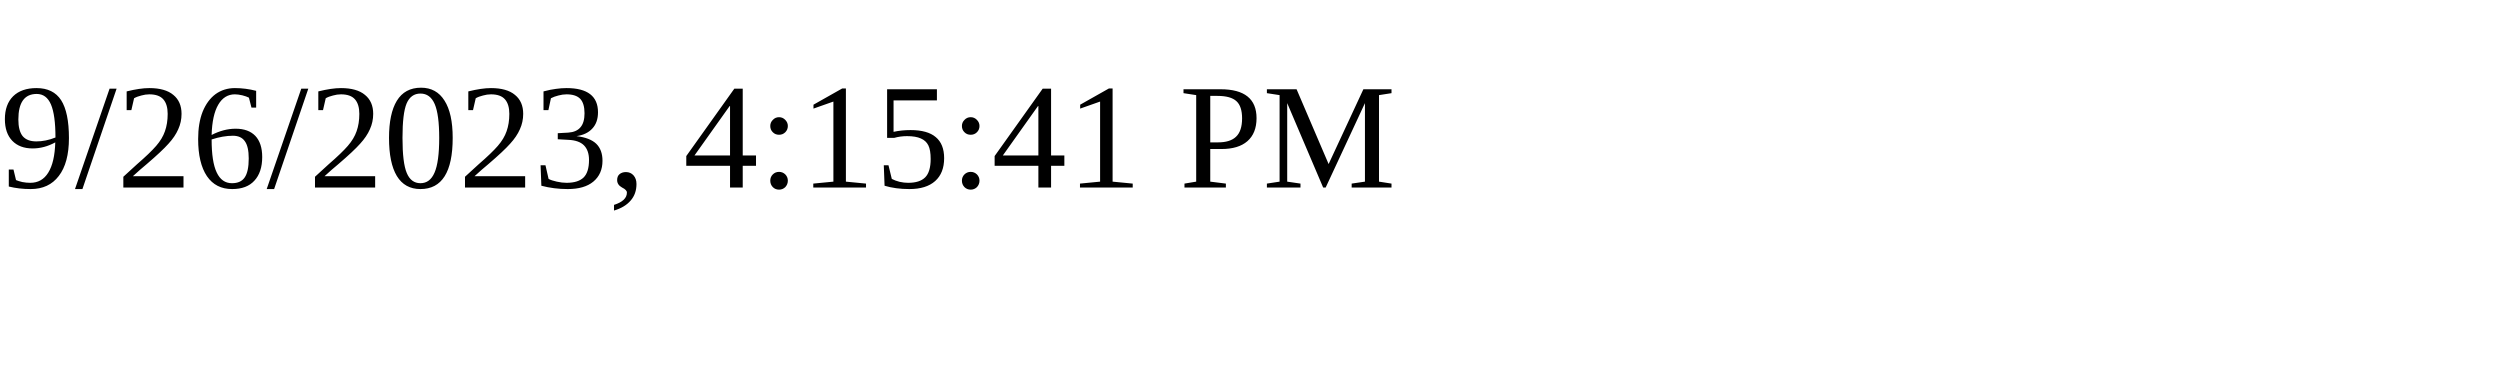
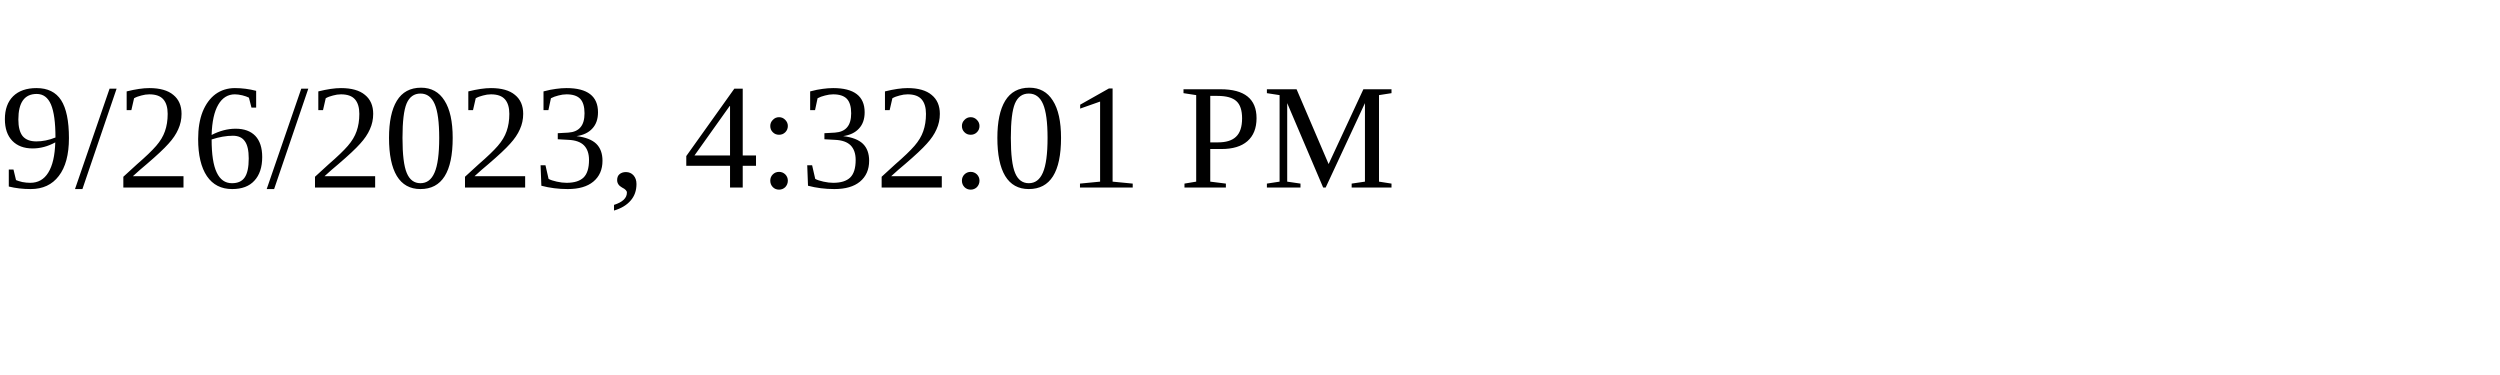
<svg xmlns="http://www.w3.org/2000/svg" height="30" width="200">
-   <text x="0" y="15">9/26/2023, 4:15:41 PM</text>
+   <text x="0" y="15">9/26/2023, 4:32:01 PM</text>
</svg>
